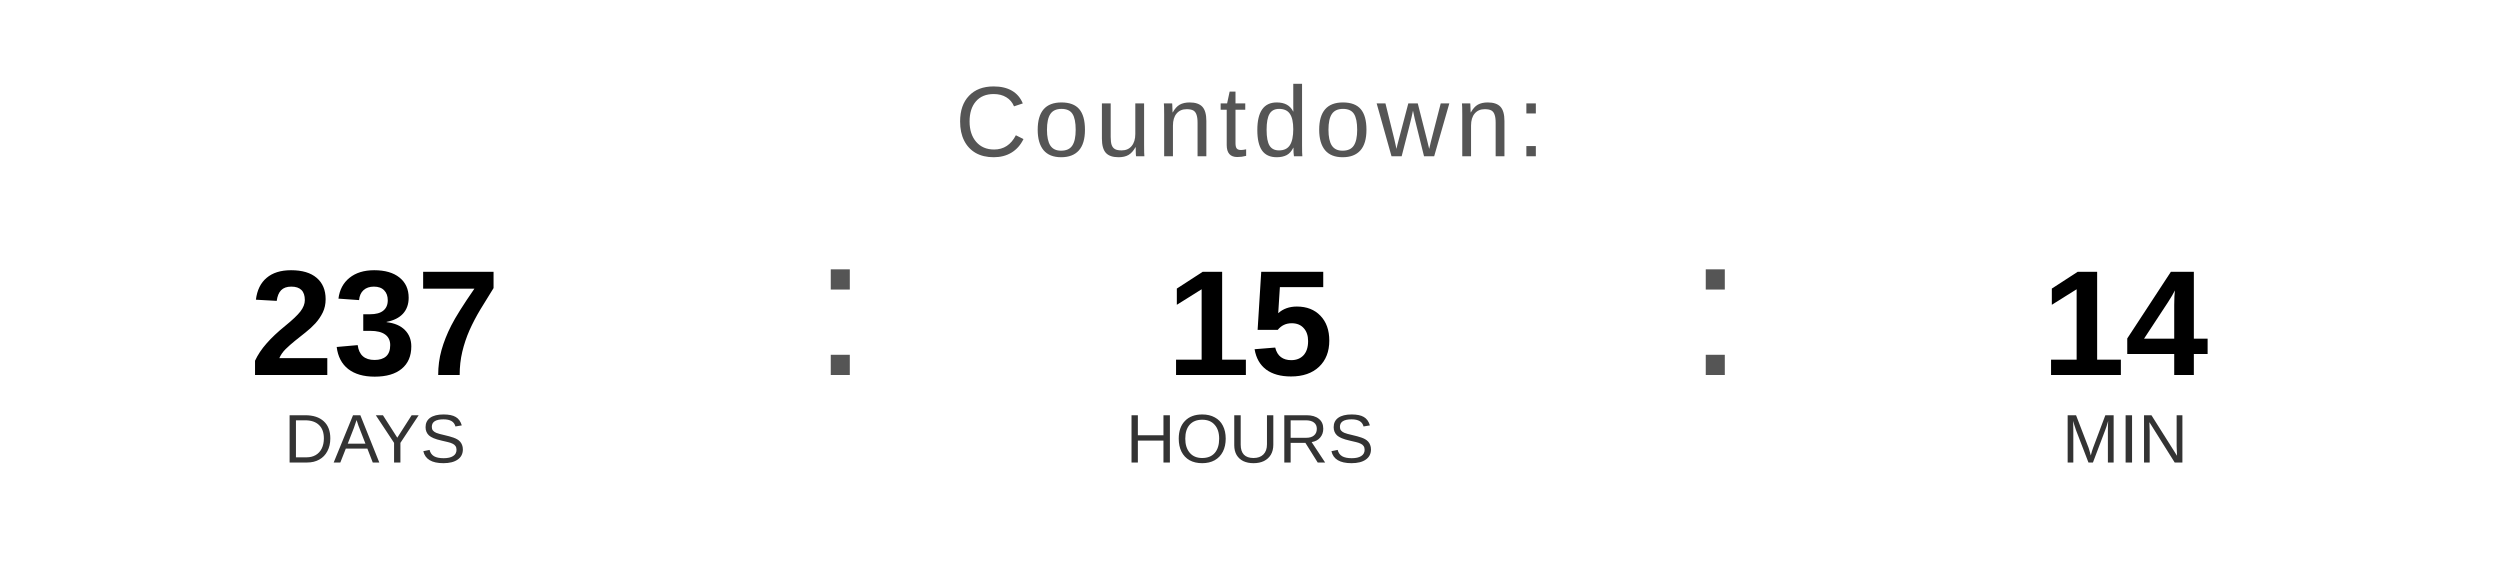
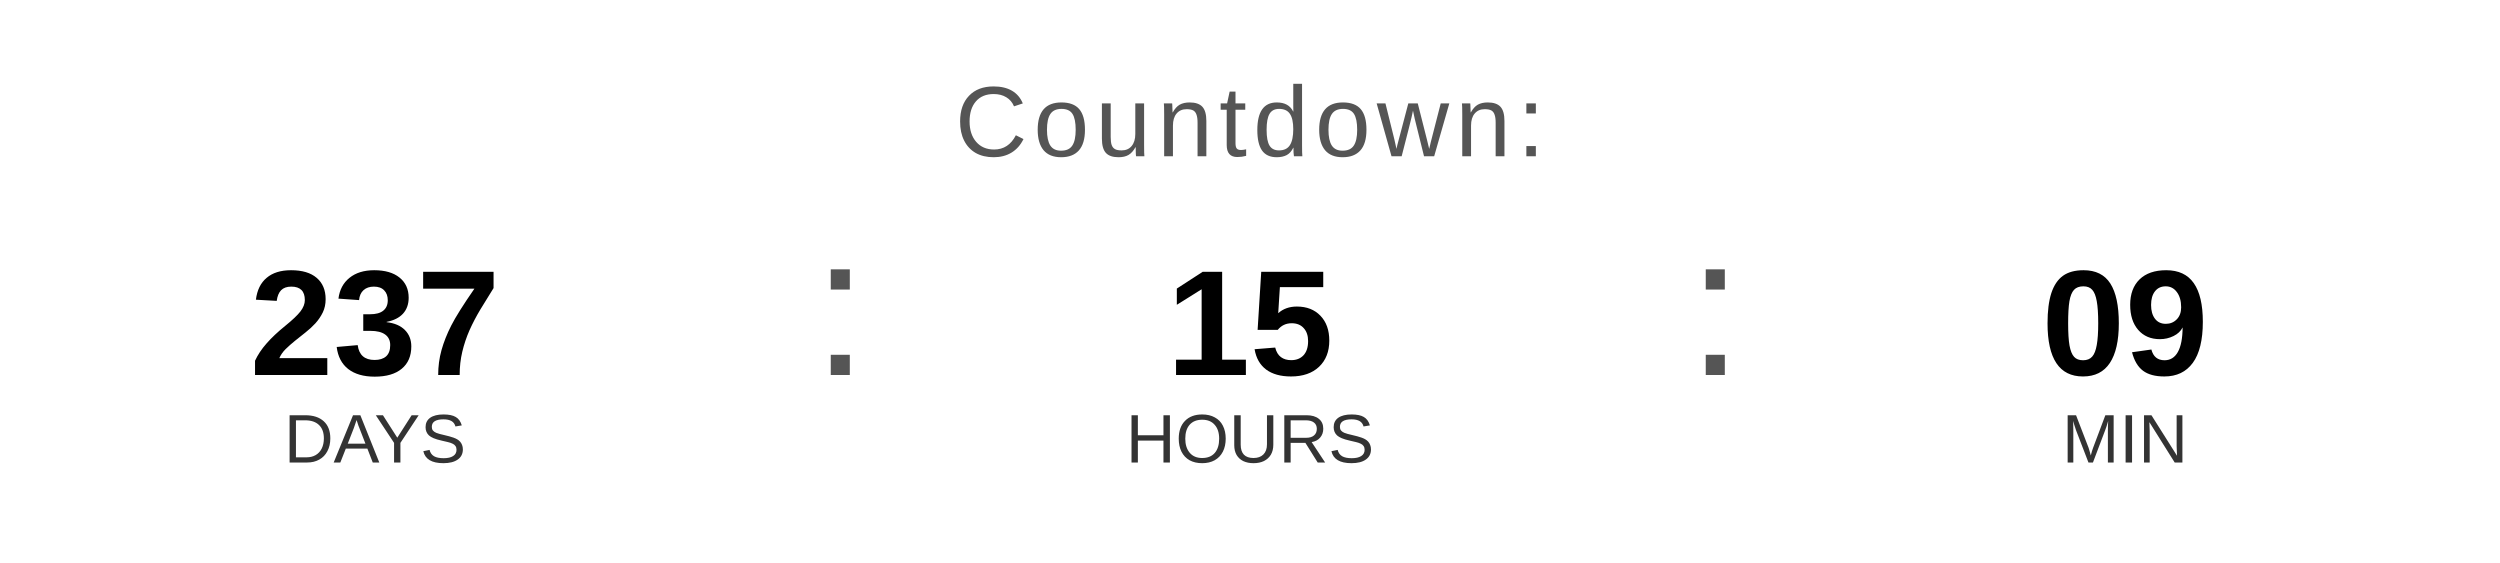
<svg xmlns="http://www.w3.org/2000/svg" width="400" height="90" viewBox="0 0 400 90">
  <text x="200" y="25" font-family="Arial, Helvetica, sans-serif" font-size="16" fill="#555555" text-anchor="middle" letter-spacing="1">
    Countdown:
  </text>
  <text x="60" y="60" font-family="Arial, Helvetica, sans-serif" font-size="24" font-weight="bold" fill="#000000" text-anchor="middle">237</text>
  <text x="60" y="74" font-family="Arial, Helvetica, sans-serif" font-size="11" fill="#333333" text-anchor="middle">DAYS</text>
  <text x="130" y="60" font-family="Arial, sans-serif" font-size="32" fill="#555555">:</text>
  <text x="200" y="60" font-family="Arial, Helvetica, sans-serif" font-size="24" font-weight="bold" fill="#000000" text-anchor="middle">15</text>
  <text x="200" y="74" font-family="Arial, Helvetica, sans-serif" font-size="11" fill="#333333" text-anchor="middle">HOURS</text>
  <text x="270" y="60" font-family="Arial, sans-serif" font-size="32" fill="#555555">:</text>
-   <text x="340" y="60" font-family="Arial, Helvetica, sans-serif" font-size="24" font-weight="bold" fill="#000000" text-anchor="middle">14</text>
+   <text x="340" y="60" font-family="Arial, Helvetica, sans-serif" font-size="24" font-weight="bold" fill="#000000" text-anchor="middle">09</text>
  <text x="340" y="74" font-family="Arial, Helvetica, sans-serif" font-size="11" fill="#333333" text-anchor="middle">MIN</text>
</svg>
